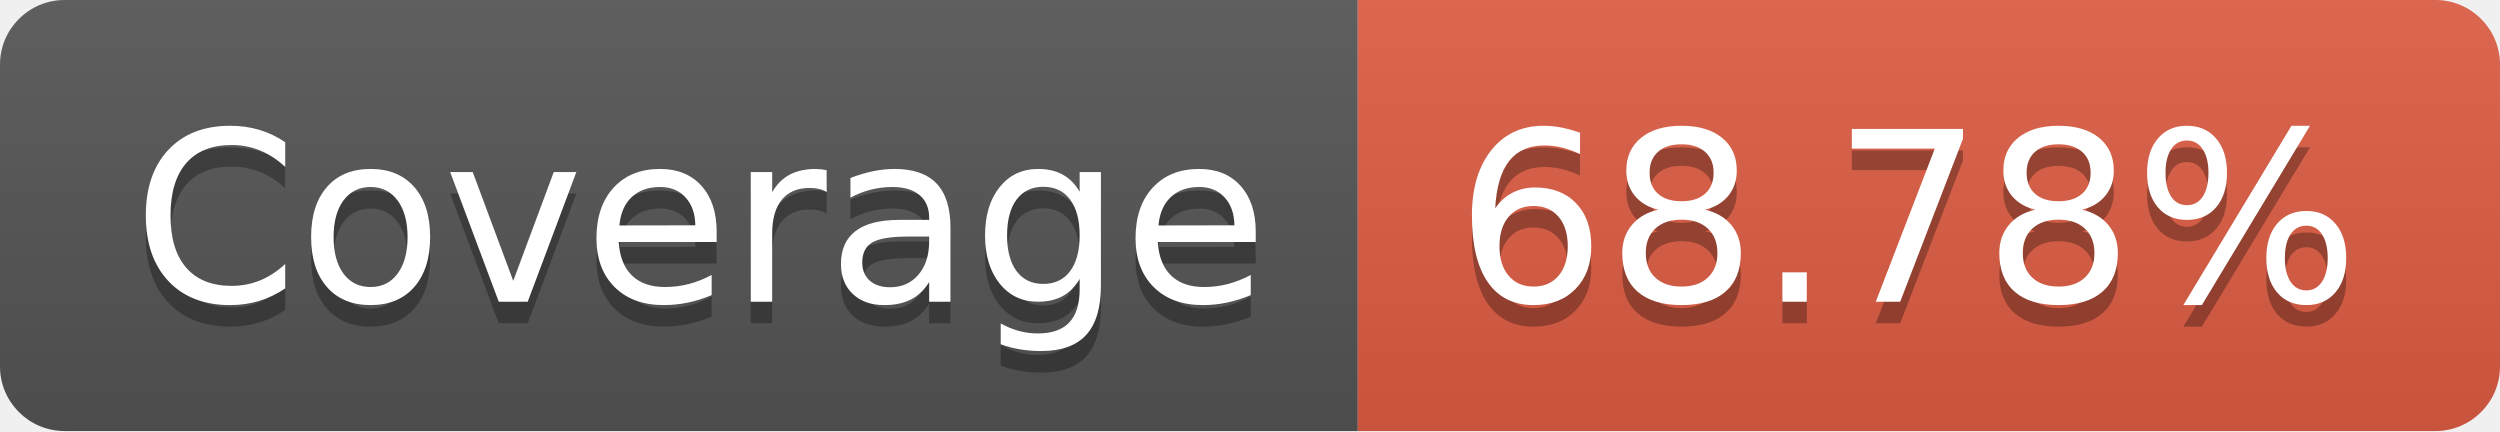
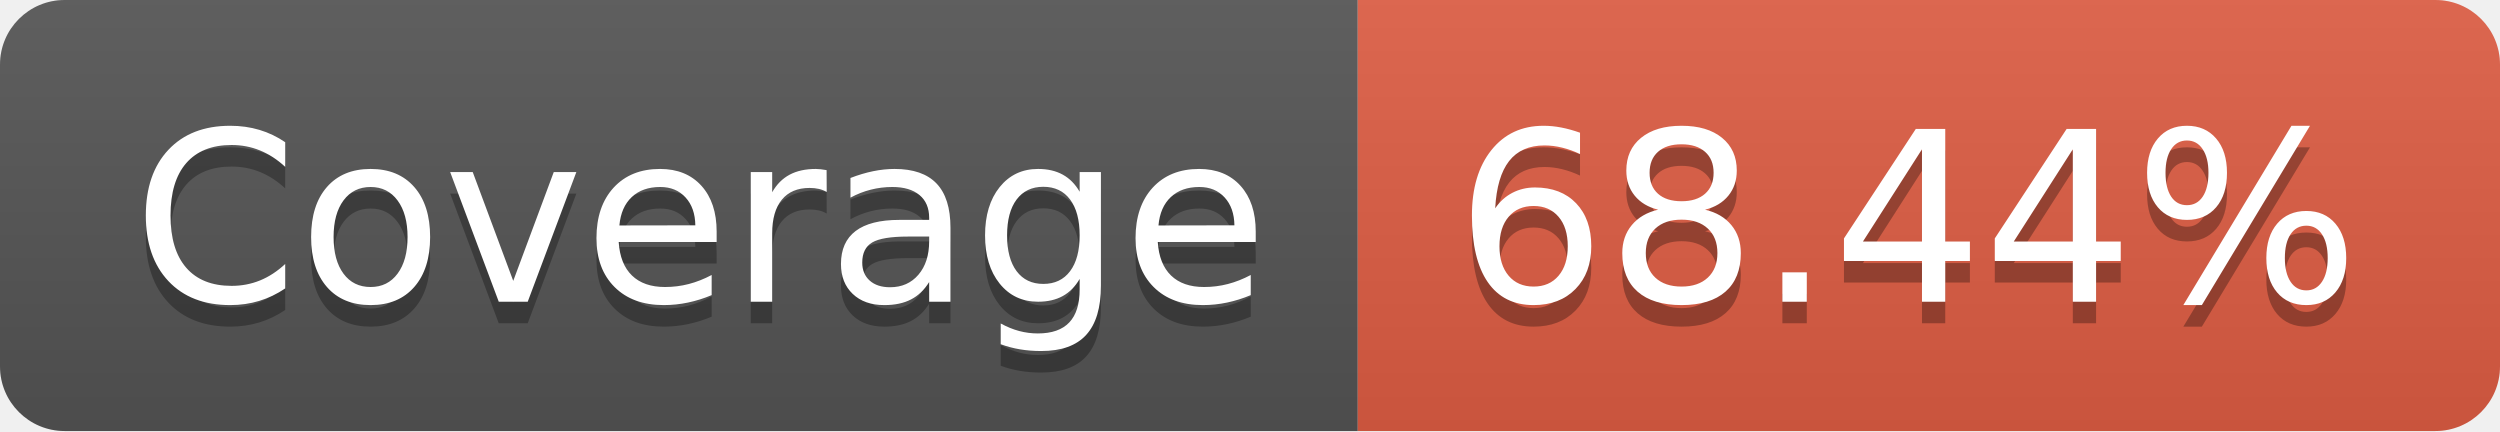
- <svg xmlns="http://www.w3.org/2000/svg" width="116" height="20" role="img" aria-label="Coverage: 68.78%">
+ <svg xmlns="http://www.w3.org/2000/svg" width="116" height="20" role="img" aria-label="Coverage: 68.44%">
  <linearGradient id="s" x2="0" y2="100%">
    <stop offset="0" stop-color="#bbb" stop-opacity=".1" />
    <stop offset="1" stop-opacity=".1" />
  </linearGradient>
  <clipPath id="r">
    <rect width="116" height="20" rx="3" fill="#fff" />
  </clipPath>
  <g clip-path="url(#r)">
    <rect width="63" height="20" fill="#555" />
    <rect x="63" width="53" height="20" fill="#e05d44" />
    <rect width="116" height="20" fill="url(#s)" />
  </g>
  <g fill="#fff" text-anchor="middle" font-family="Verdana,Geneva,DejaVu Sans,sans-serif" text-rendering="geometricPrecision" font-size="110">
    <text aria-hidden="true" x="325" y="150" fill="#010101" fill-opacity=".3" transform="scale(.1)" textLength="530">Coverage</text>
    <text x="325" y="140" transform="scale(.1)" fill="#fff" textLength="530">Coverage</text>
-     <text aria-hidden="true" x="885" y="150" fill="#010101" fill-opacity=".3" transform="scale(.1)" textLength="430">68.78%</text>
-     <text x="885" y="140" transform="scale(.1)" fill="#fff" textLength="430">68.78%</text>
+     <text aria-hidden="true" x="885" y="150" fill="#010101" fill-opacity=".3" transform="scale(.1)" textLength="430">68.44%</text>
+     <text x="885" y="140" transform="scale(.1)" fill="#fff" textLength="430">68.44%</text>
  </g>
</svg>
